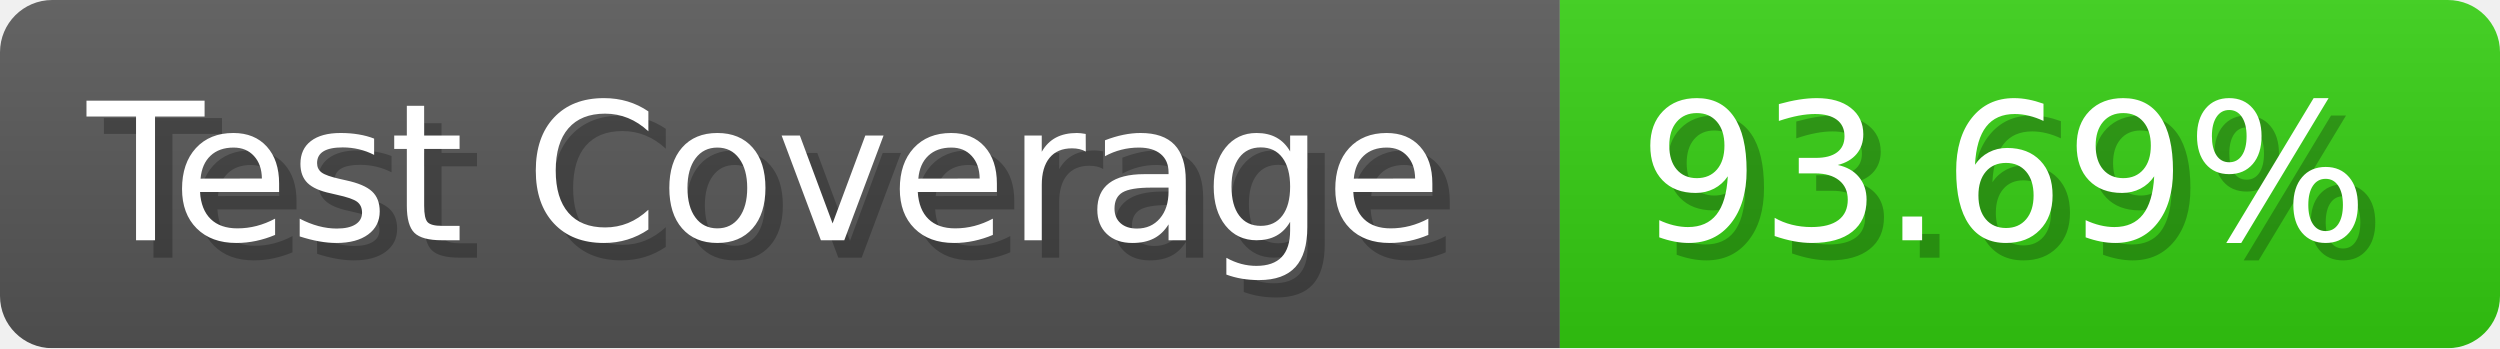
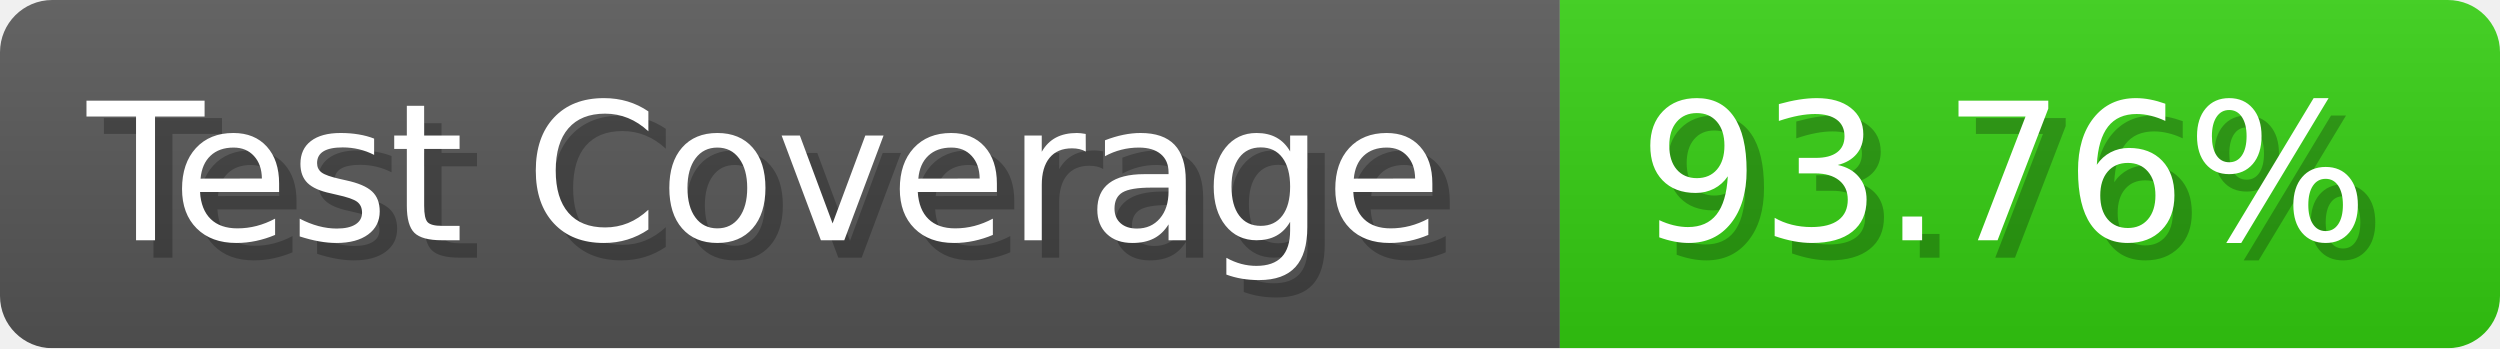
- <svg xmlns="http://www.w3.org/2000/svg" width="143.6" height="20" viewBox="0 0 1436 200" role="img" aria-label="Test Coverage: 93.69%">
+ <svg xmlns="http://www.w3.org/2000/svg" width="143.6" height="20" viewBox="0 0 1436 200" role="img" aria-label="Test Coverage: 93.76%">
  <linearGradient id="a" x2="0" y2="100%">
    <stop offset="0" stop-opacity=".1" stop-color="#EEE" />
    <stop offset="1" stop-opacity=".1" />
  </linearGradient>
  <mask id="m">
    <rect width="1436" height="200" rx="30" fill="#FFF" />
  </mask>
  <g mask="url(#m)">
    <rect width="896" height="200" fill="#555" />
    <rect width="540" height="200" fill="#3C1" x="896" />
    <rect width="1436" height="200" fill="url(#a)" />
  </g>
  <g aria-hidden="true" fill="#fff" text-anchor="start" font-family="Verdana,DejaVu Sans,sans-serif" font-size="110">
    <text x="60" y="148" textLength="796" fill="#000" opacity="0.25">Test Coverage</text>
    <text x="50" y="138" textLength="796">Test Coverage</text>
-     <text x="951" y="148" textLength="440" fill="#000" opacity="0.25">93.69%</text>
-     <text x="941" y="138" textLength="440">93.69%</text>
+     <text x="951" y="148" textLength="440" fill="#000" opacity="0.25">93.76%</text>
+     <text x="941" y="138" textLength="440">93.76%</text>
  </g>
</svg>
